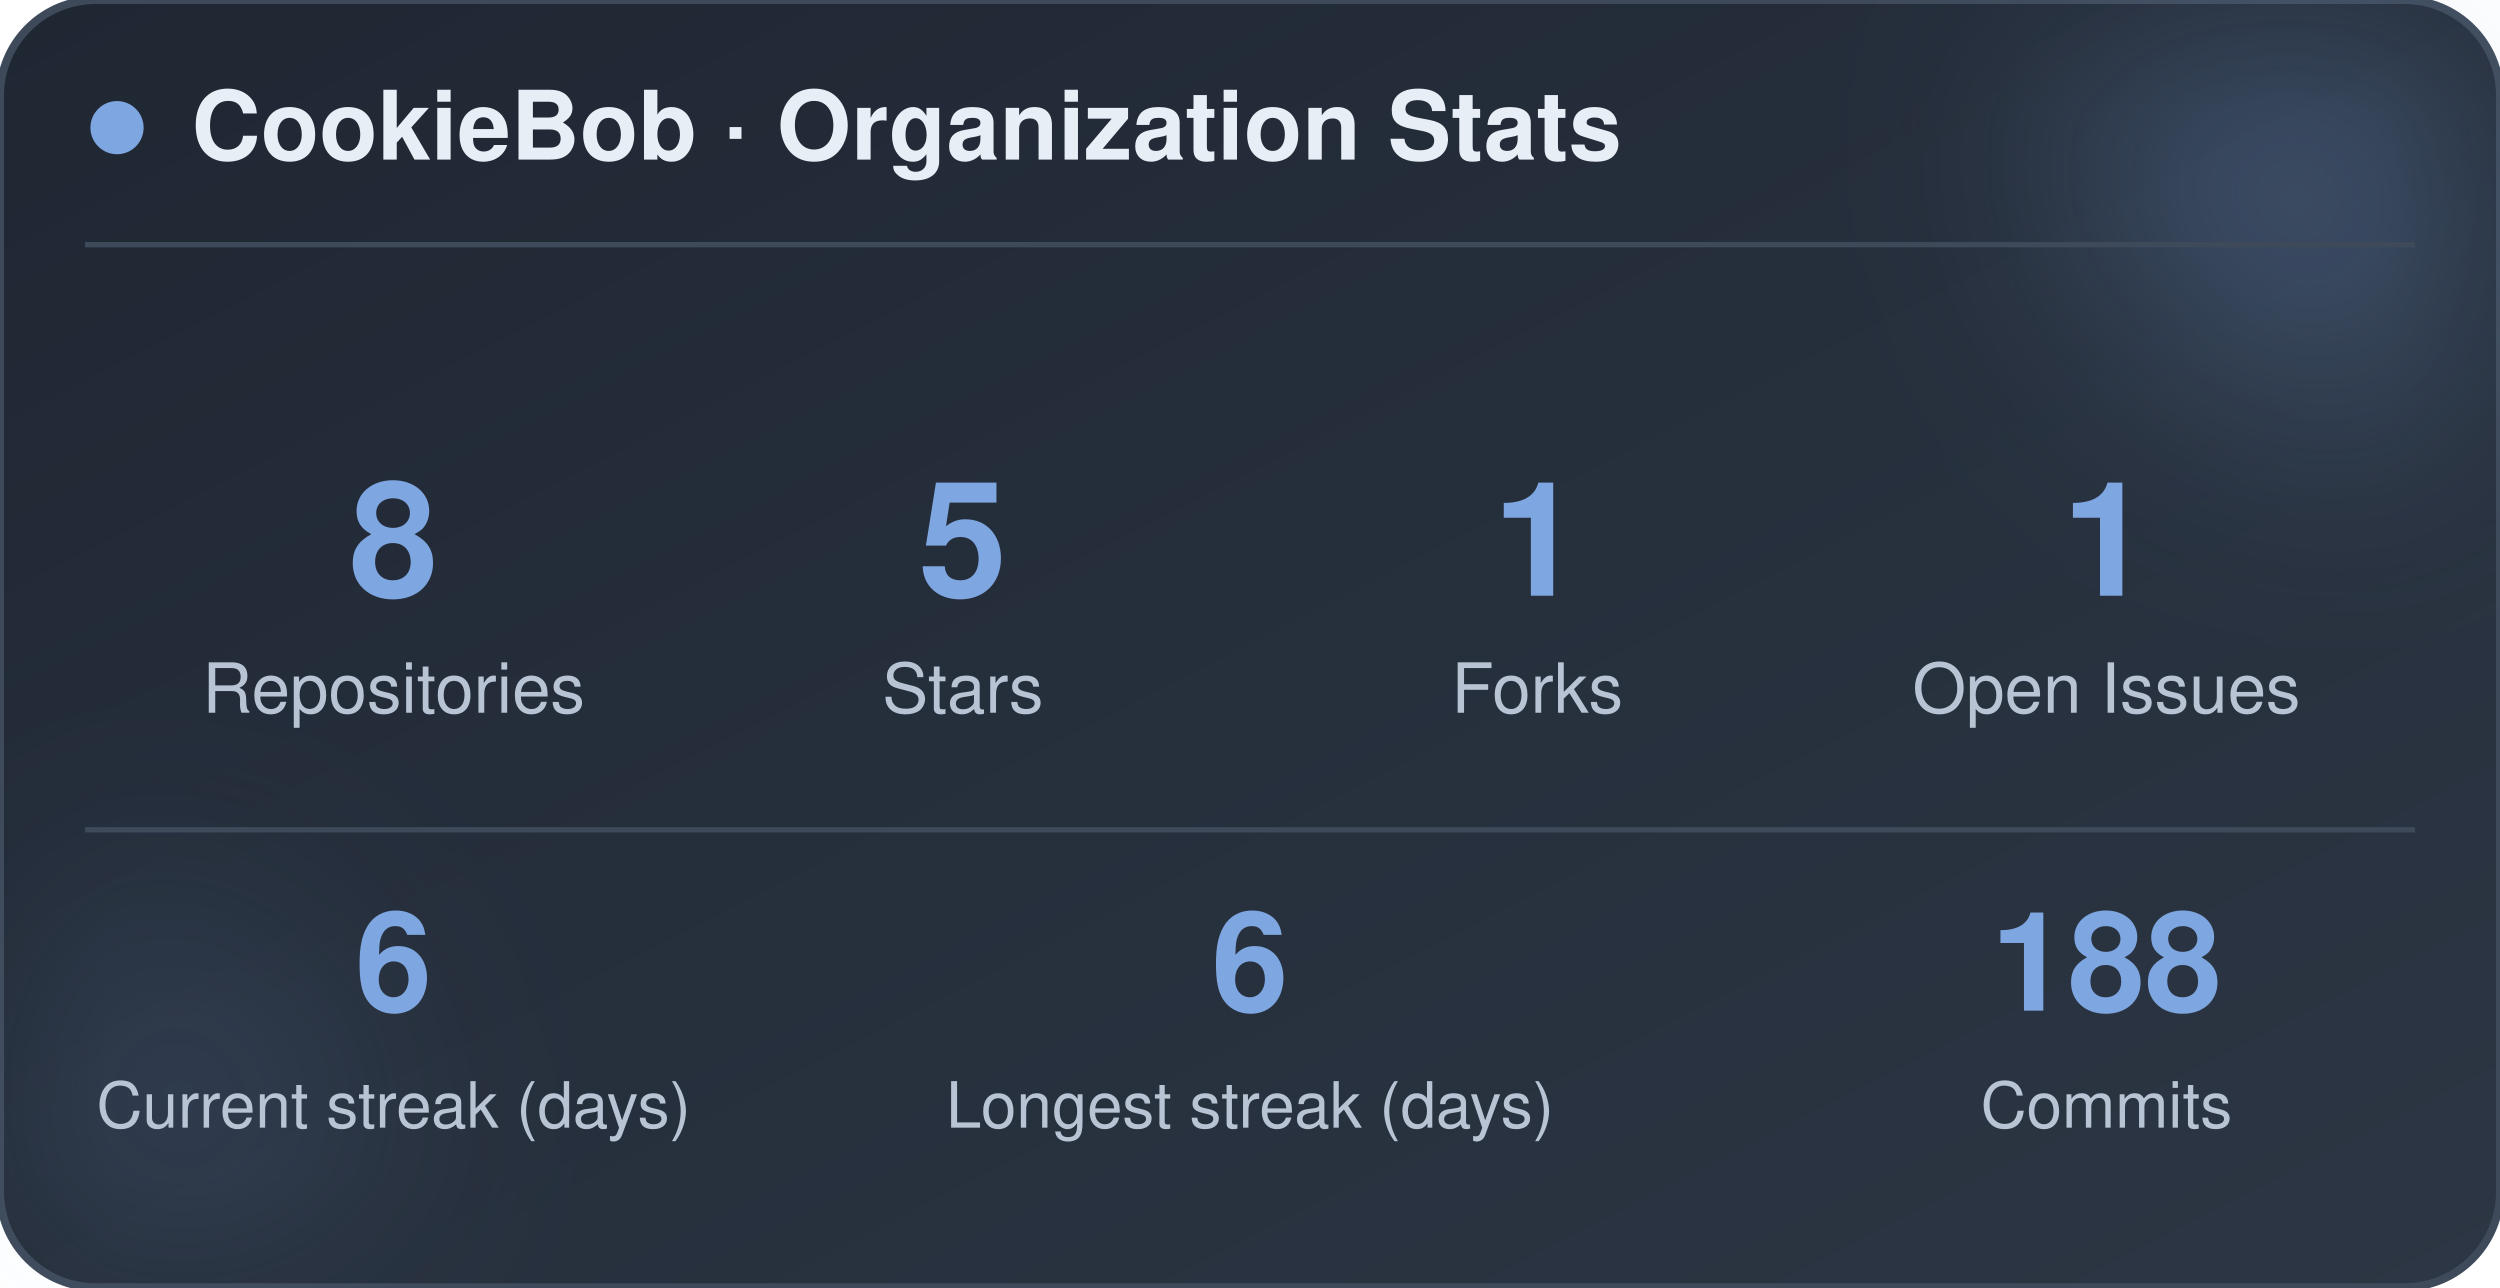
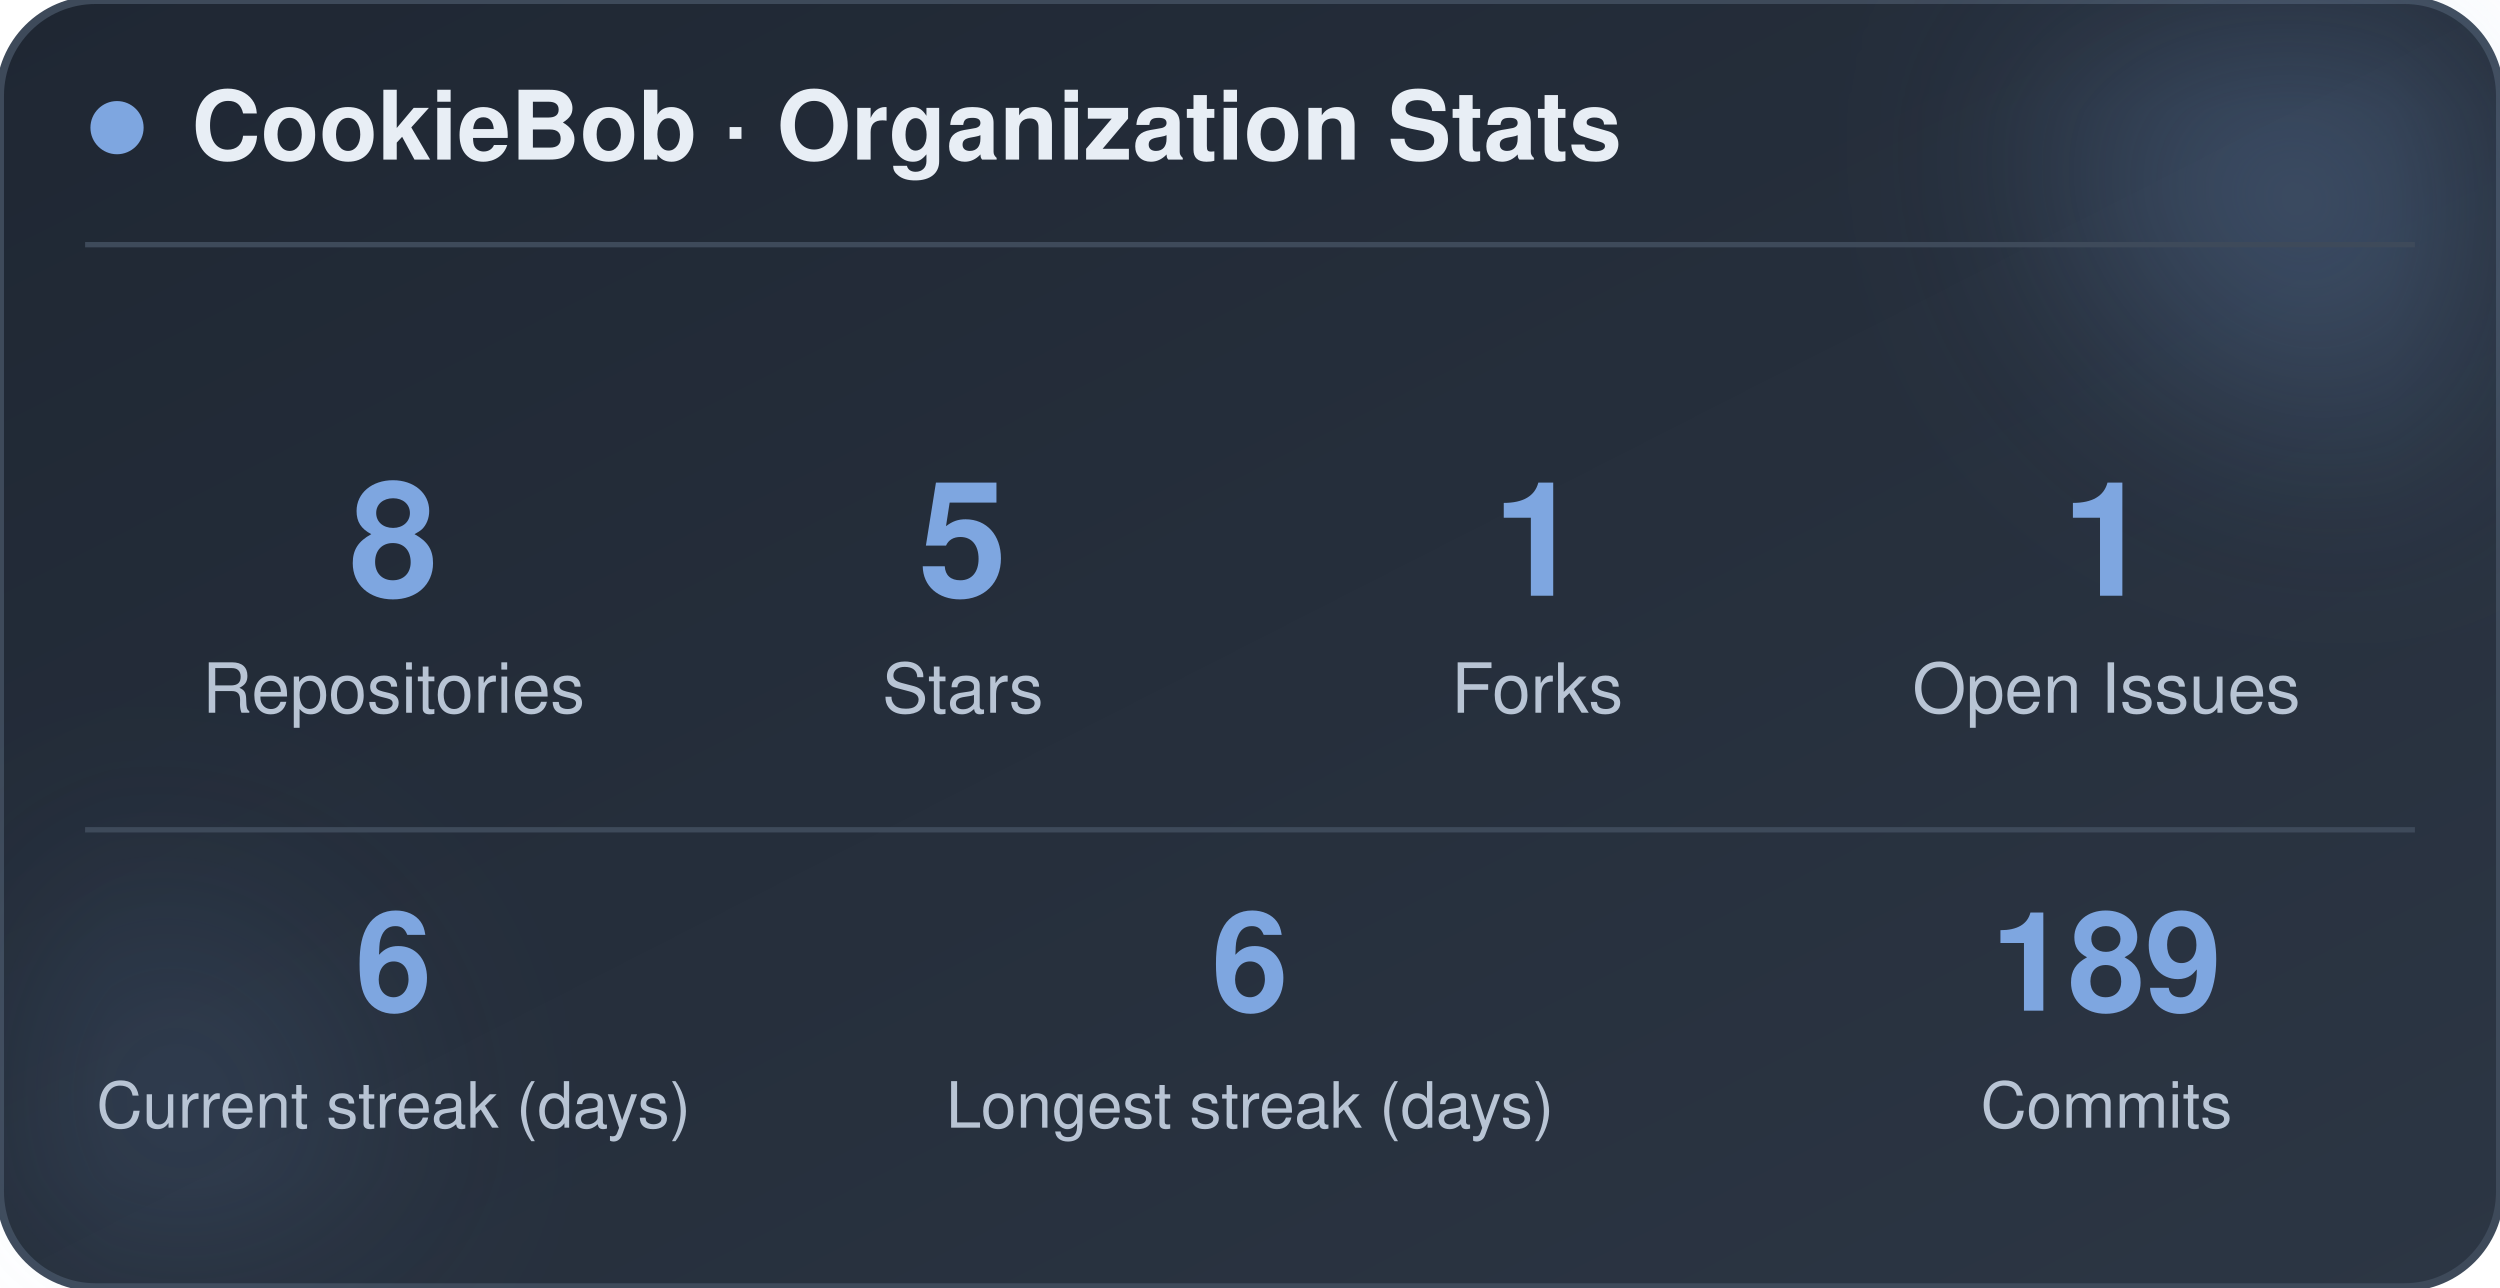
<svg xmlns="http://www.w3.org/2000/svg" width="470" height="242" viewBox="0 0 470 242" role="img" aria-label="CookieBob stats">
  <defs>
    <linearGradient id="bg" x1="0%" y1="0%" x2="100%" y2="100%">
      <stop offset="0%" stop-color="#1f2733" />
      <stop offset="100%" stop-color="#2c3644" />
    </linearGradient>
    <filter id="blur" x="-60%" y="-60%" width="220%" height="220%">
      <feGaussianBlur stdDeviation="22" />
    </filter>
  </defs>
  <rect x="0" y="0" width="470" height="242" rx="18" fill="url(#bg)" stroke="#3e4a5a" stroke-width="1.5" />
  <circle cx="444" cy="24" r="54" fill="#7ea6e0" opacity="0.26" filter="url(#blur)" />
  <circle cx="26" cy="212" r="42" fill="#7ea6e0" opacity="0.14" filter="url(#blur)" />
  <circle cx="22" cy="24" r="5" fill="#7ea6e0" />
  <text x="36" y="30" font-family="-apple-system, BlinkMacSystemFont, 'Segoe UI', Helvetica, Arial, sans-serif" font-size="18" font-weight="700" fill="#e8eef5">CookieBob · Organization Stats</text>
  <line x1="16" y1="46" x2="454" y2="46" stroke="#3e4a5a" stroke-width="1" />
  <text x="74" y="112" text-anchor="middle" font-family="-apple-system, BlinkMacSystemFont, 'Segoe UI', Helvetica, Arial, sans-serif" font-size="30" font-weight="800" fill="#7ea6e0">8</text>
  <text x="74" y="134" text-anchor="middle" font-family="-apple-system, BlinkMacSystemFont, 'Segoe UI', Helvetica, Arial, sans-serif" font-size="13" fill="#b8c4d4">Repositories</text>
  <text x="181" y="112" text-anchor="middle" font-family="-apple-system, BlinkMacSystemFont, 'Segoe UI', Helvetica, Arial, sans-serif" font-size="30" font-weight="800" fill="#7ea6e0">5</text>
  <text x="181" y="134" text-anchor="middle" font-family="-apple-system, BlinkMacSystemFont, 'Segoe UI', Helvetica, Arial, sans-serif" font-size="13" fill="#b8c4d4">Stars</text>
  <text x="289" y="112" text-anchor="middle" font-family="-apple-system, BlinkMacSystemFont, 'Segoe UI', Helvetica, Arial, sans-serif" font-size="30" font-weight="800" fill="#7ea6e0">1</text>
  <text x="289" y="134" text-anchor="middle" font-family="-apple-system, BlinkMacSystemFont, 'Segoe UI', Helvetica, Arial, sans-serif" font-size="13" fill="#b8c4d4">Forks</text>
  <text x="396" y="112" text-anchor="middle" font-family="-apple-system, BlinkMacSystemFont, 'Segoe UI', Helvetica, Arial, sans-serif" font-size="30" font-weight="800" fill="#7ea6e0">1</text>
  <text x="396" y="134" text-anchor="middle" font-family="-apple-system, BlinkMacSystemFont, 'Segoe UI', Helvetica, Arial, sans-serif" font-size="13" fill="#b8c4d4">Open Issues</text>
  <line x1="16" y1="156" x2="454" y2="156" stroke="#3e4a5a" stroke-width="1" />
  <text x="74" y="190" text-anchor="middle" font-family="-apple-system, BlinkMacSystemFont, 'Segoe UI', Helvetica, Arial, sans-serif" font-size="26" font-weight="800" fill="#7ea6e0">6</text>
  <text x="74" y="212" text-anchor="middle" font-family="-apple-system, BlinkMacSystemFont, 'Segoe UI', Helvetica, Arial, sans-serif" font-size="12" fill="#b8c4d4">Current streak (days)</text>
  <text x="235" y="190" text-anchor="middle" font-family="-apple-system, BlinkMacSystemFont, 'Segoe UI', Helvetica, Arial, sans-serif" font-size="26" font-weight="800" fill="#7ea6e0">6</text>
  <text x="235" y="212" text-anchor="middle" font-family="-apple-system, BlinkMacSystemFont, 'Segoe UI', Helvetica, Arial, sans-serif" font-size="12" fill="#b8c4d4">Longest streak (days)</text>
-   <text x="396" y="190" text-anchor="middle" font-family="-apple-system, BlinkMacSystemFont, 'Segoe UI', Helvetica, Arial, sans-serif" font-size="26" font-weight="800" fill="#7ea6e0">188</text>
+   <text x="396" y="190" text-anchor="middle" font-family="-apple-system, BlinkMacSystemFont, 'Segoe UI', Helvetica, Arial, sans-serif" font-size="26" font-weight="800" fill="#7ea6e0">189</text>
  <text x="396" y="212" text-anchor="middle" font-family="-apple-system, BlinkMacSystemFont, 'Segoe UI', Helvetica, Arial, sans-serif" font-size="12" fill="#b8c4d4">Commits</text>
</svg>
